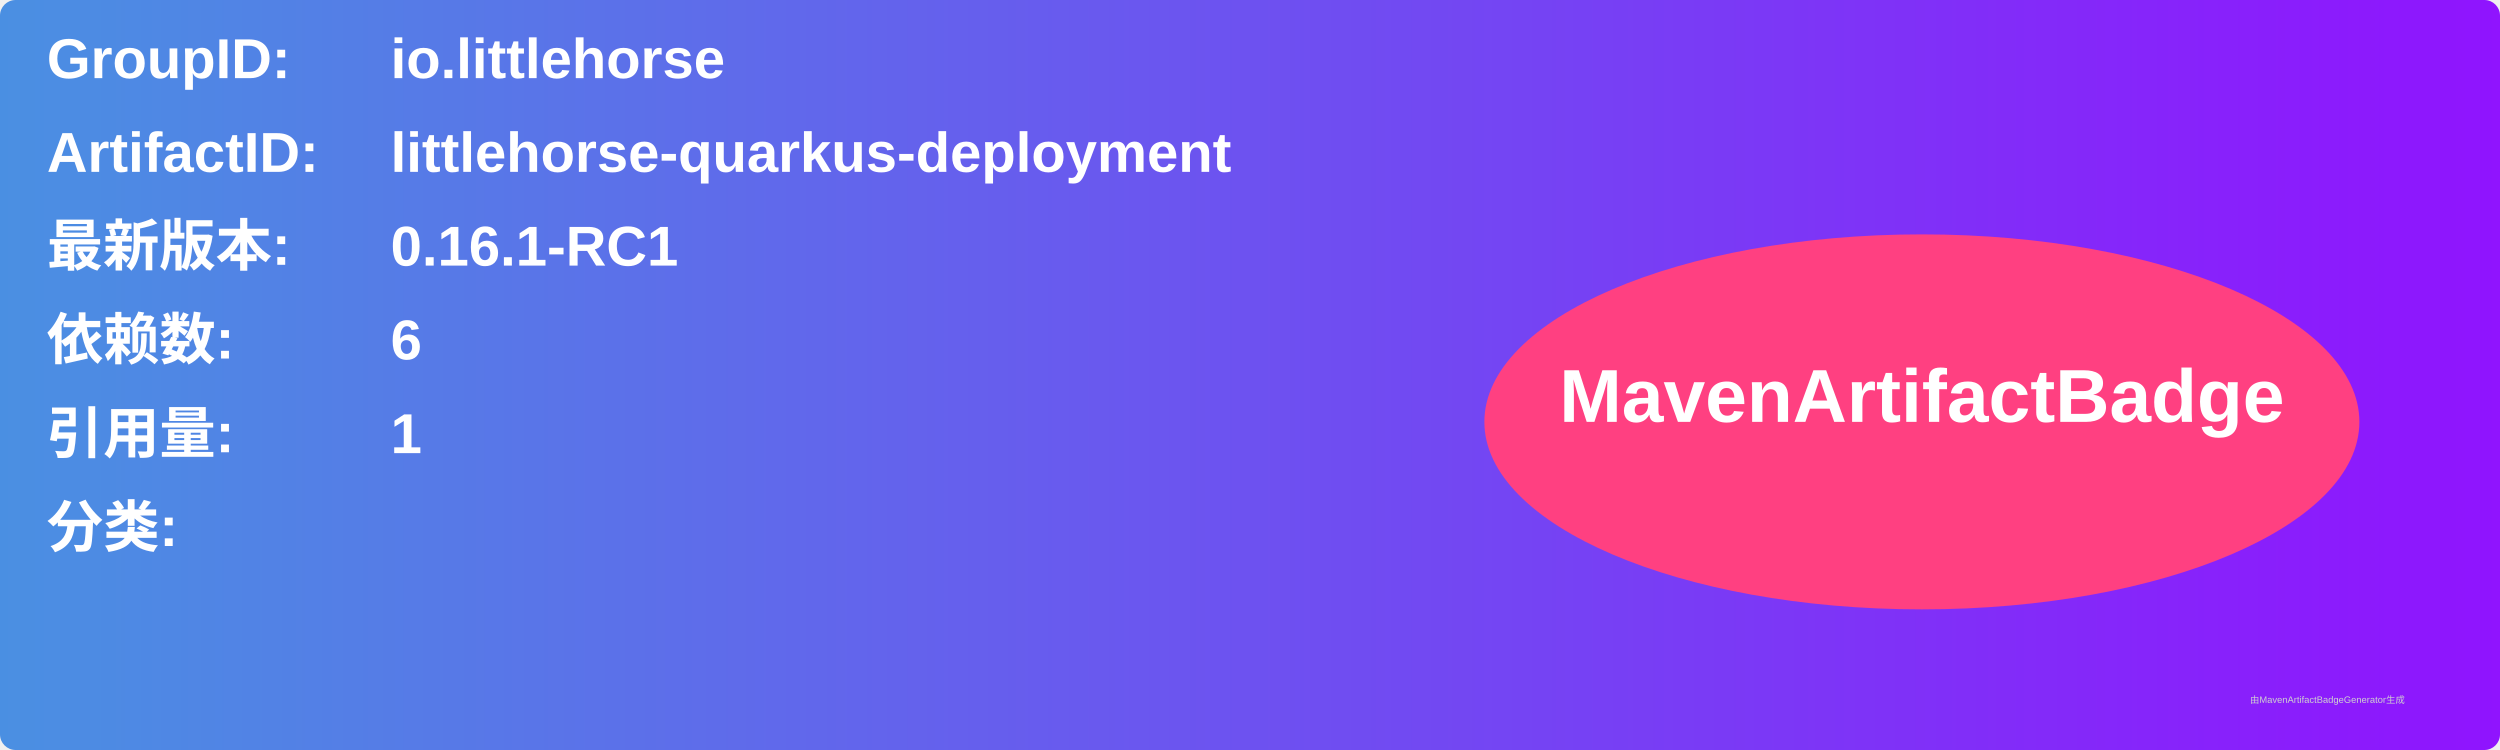
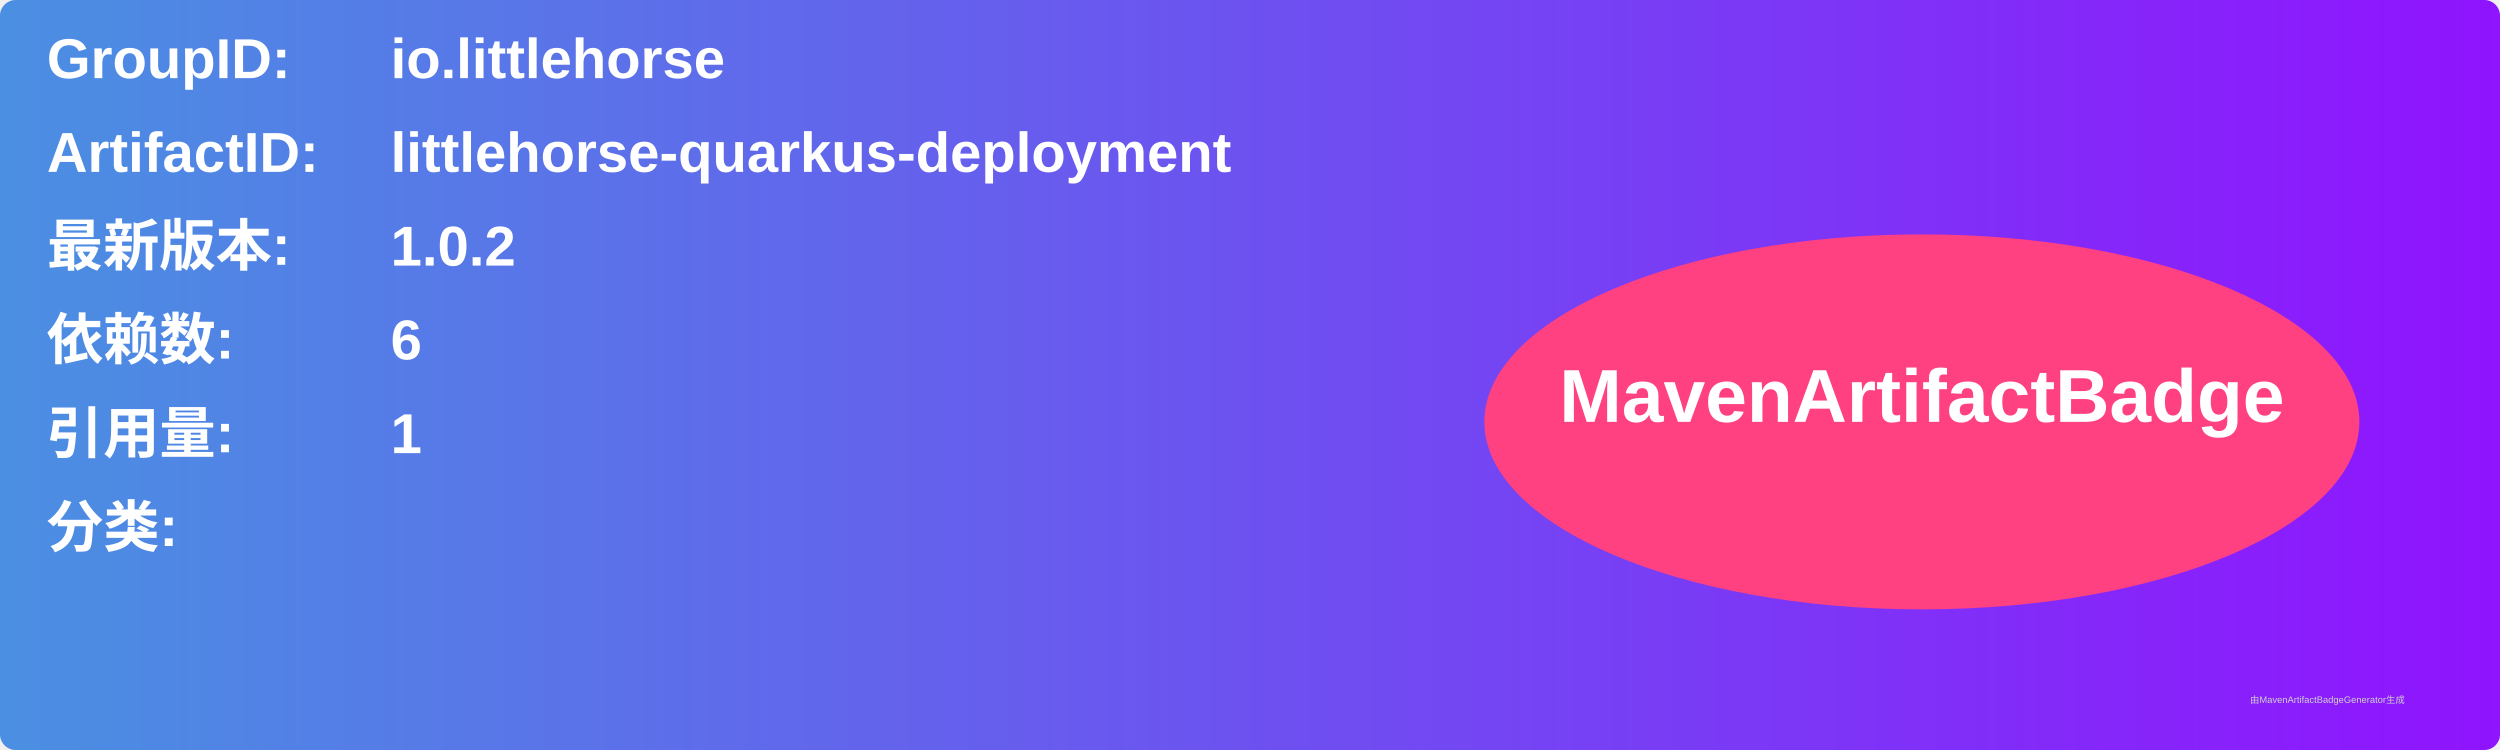
<svg xmlns="http://www.w3.org/2000/svg" width="800" height="240" viewBox="0 0 800 240">
  <linearGradient id="grad" x1="0%" y1="0%" x2="100%" y2="0%">
    <stop offset="0%" stop-color="#4a90e2" />
    <stop offset="100%" stop-color="#9013fe" />
  </linearGradient>
  <rect width="100%" height="100%" rx="5" ry="5" fill="url(#grad)" />
  <g transform="translate(15, 15)">
    <text x="0" y="10" font-family="Arial" font-size="18" fill="white" font-weight="bold" width="260">GroupID:</text>
    <text x="110" y="10" font-family="Arial" font-size="18" fill="white" font-weight="bold" width="460">io.littlehorse</text>
    <text x="0" y="40" font-family="Arial" font-size="18" fill="white" font-weight="bold" width="260">ArtifactID:</text>
    <text x="110" y="40" font-family="Arial" font-size="18" fill="white" font-weight="bold" width="460">littlehorse-quarkus-deployment</text>
    <text x="0" y="70" font-family="Arial" font-size="18" fill="white" font-weight="bold">最新版本:</text>
    <text x="110" y="70" font-family="Arial" font-size="18" fill="white" font-weight="bold">
-       <tspan font-weight="bold">0.16.1-RC1</tspan>
+       <tspan font-weight="bold">1.0.2</tspan>
    </text>
    <text x="0" y="100" font-family="Arial" font-size="18" fill="white" font-weight="bold">依赖数: </text>
    <text x="110" y="100" font-family="Arial" font-size="18" fill="white">
      <tspan font-weight="bold">6</tspan>
    </text>
    <text x="0" y="130" font-family="Arial" font-size="18" fill="white" font-weight="bold">引用量: </text>
    <text x="110" y="130" font-family="Arial" font-size="18" fill="white">
      <tspan font-weight="bold">1</tspan>
    </text>
    <text x="0" y="160" font-family="Arial" font-size="18" fill="white" font-weight="bold">分类:</text>
    <text x="10" y="190" font-family="Arial" font-size="10" fill="white">
      <tspan font-weight="bold" />
    </text>
    <ellipse cx="600" cy="120" rx="140" ry="60" fill="#ff4081" />
    <text x="600" y="120" text-anchor="middle" font-family="Arial" font-size="24" fill="white" font-weight="bold">MavenArtifactBadge</text>
  </g>
  <text x="720" y="225" font-family="Arial" font-size="3" fill="#d0d0d0">由MavenArtifactBadgeGenerator生成</text>
</svg>
